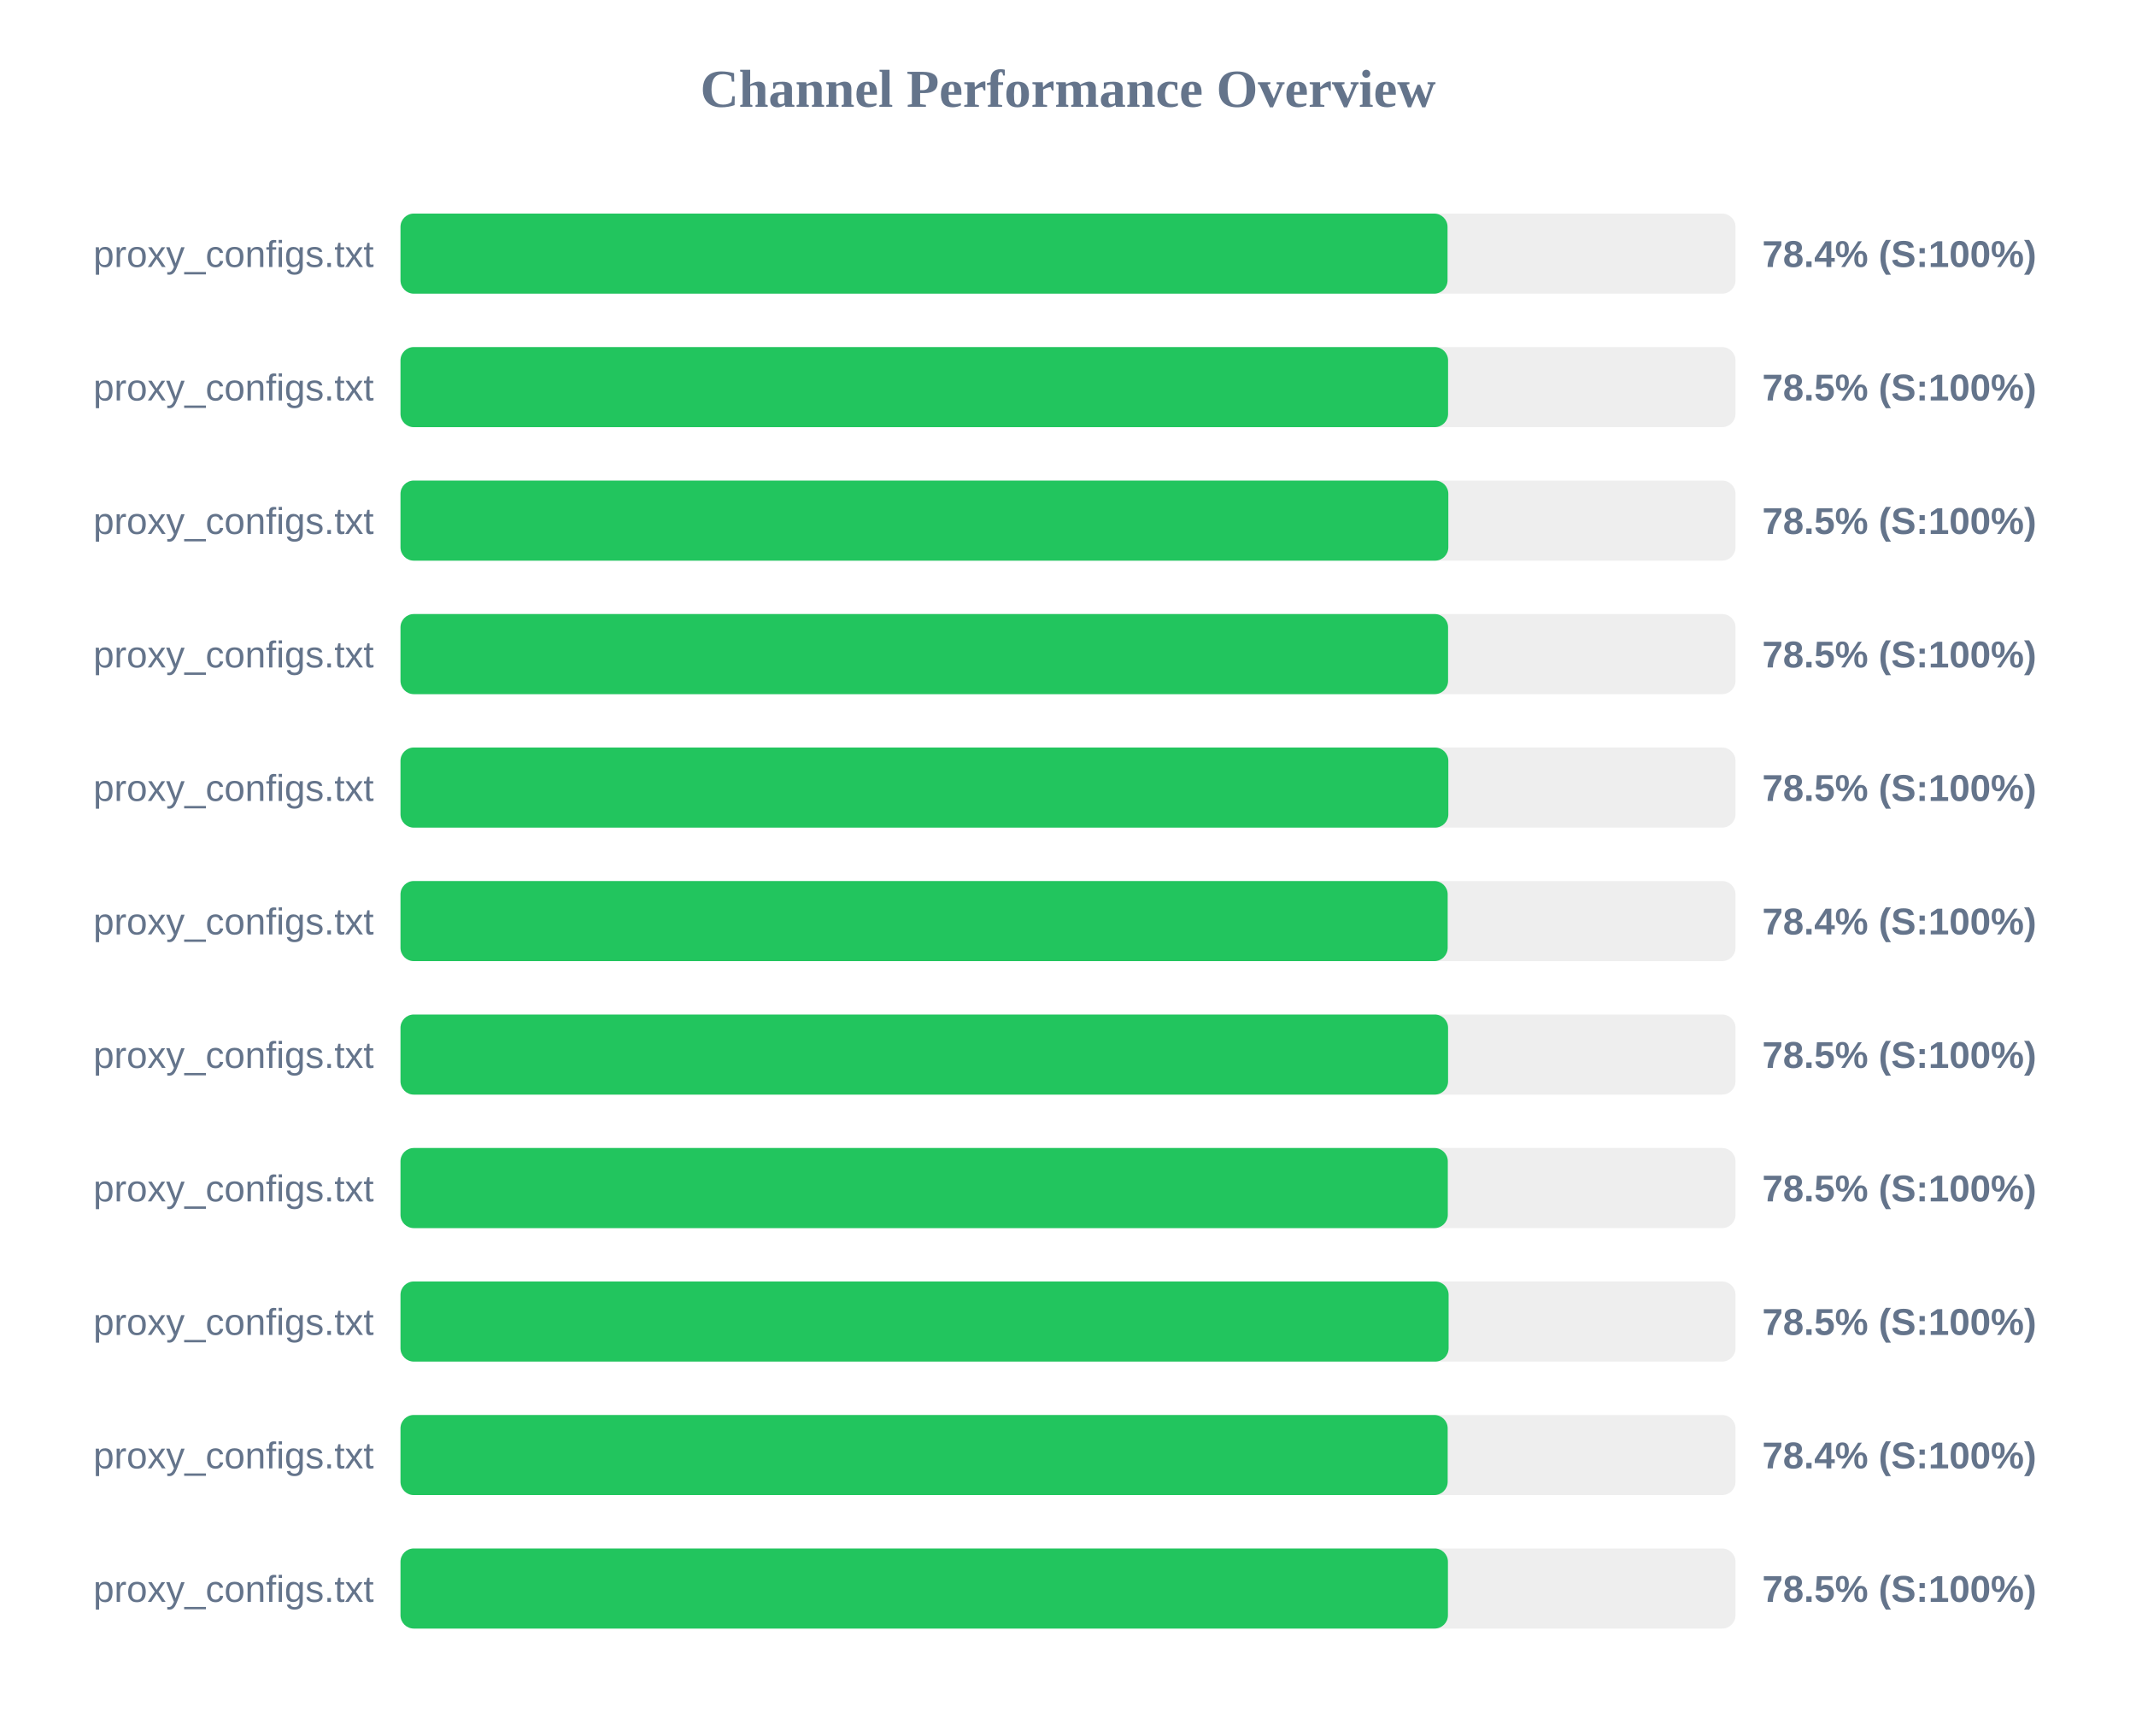
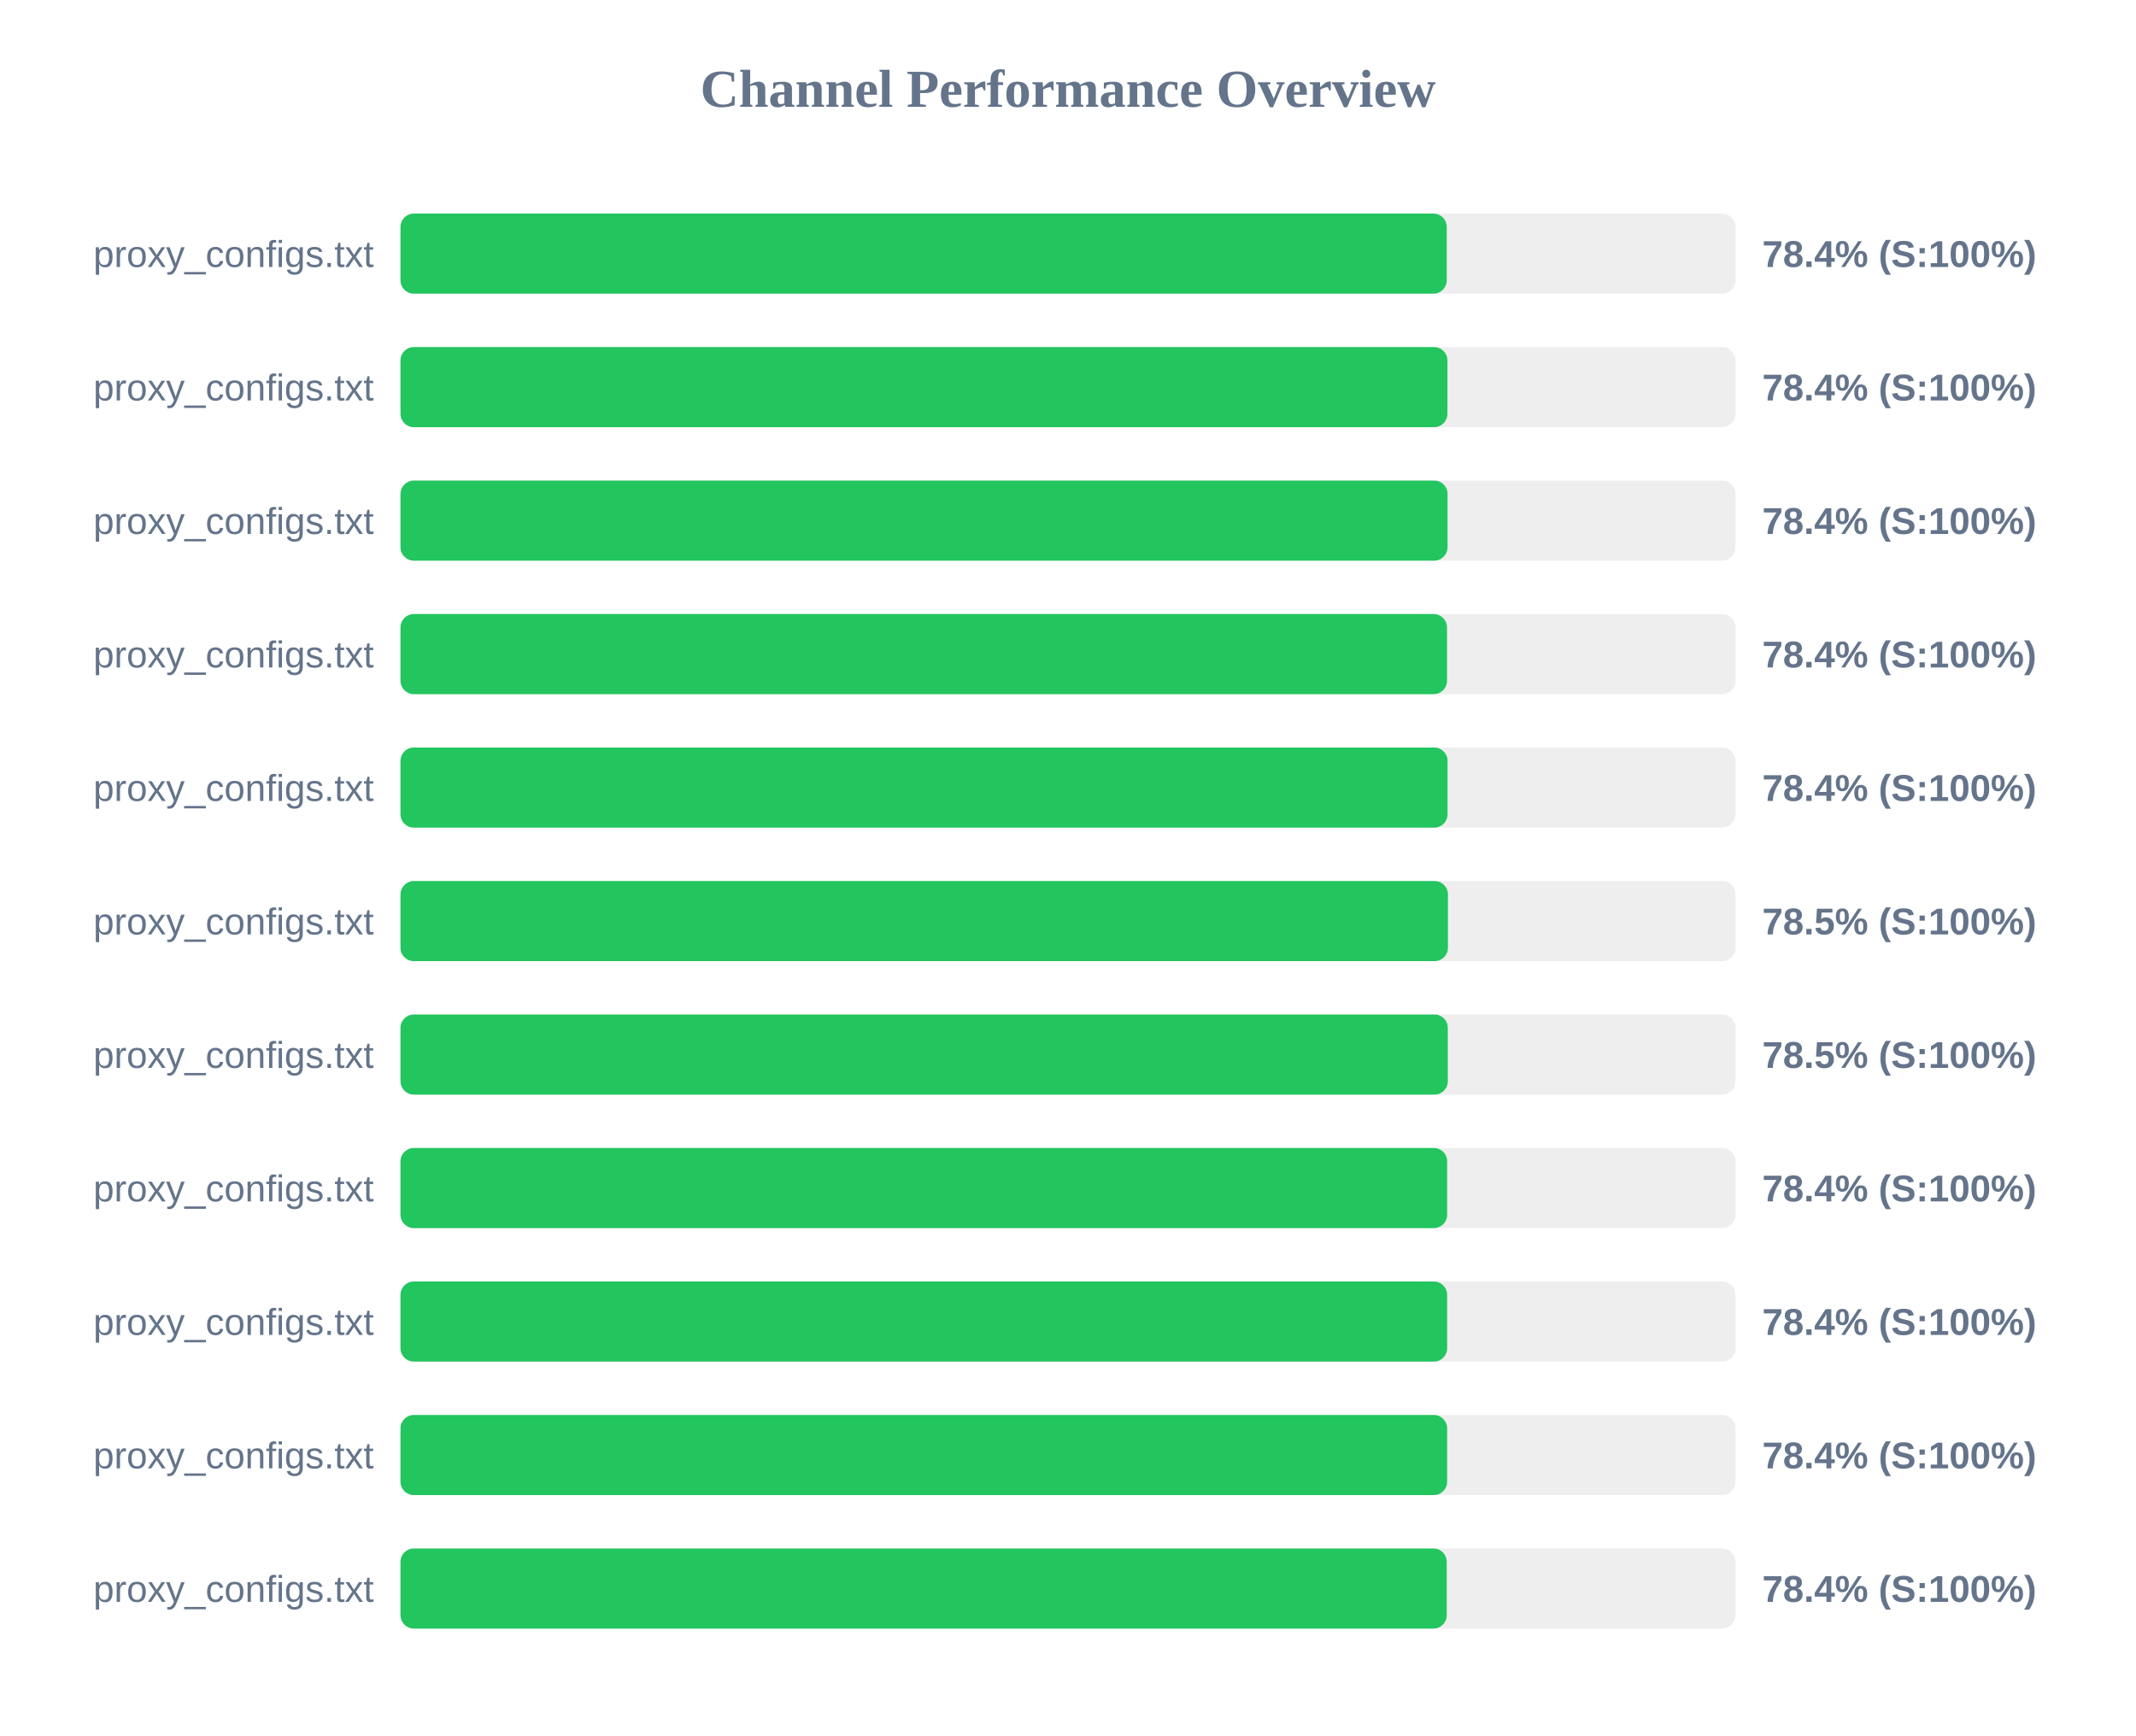
<svg xmlns="http://www.w3.org/2000/svg" width="800" height="650" version="1.1">
  <style>
        .row { font: 14px Arial; fill: #64748b; }
        .score { font: bold 14px Arial; fill: #64748b; }
    </style>
  <text x="400" y="40" text-anchor="middle" font-size="20px" font-weight="bold" fill="#64748b">Channel Performance Overview</text>
  <rect x="150" y="80" width="500" height="30" fill="#eee" rx="5" />
-   <rect x="150" y="80" width="392.15" height="30" fill="#22c55e" rx="5" />
+   <rect x="150" y="80" width="391.85" height="30" fill="#22c55e" rx="5" />
  <text x="140" y="100" text-anchor="end" class="row">proxy_configs.txt</text>
  <text x="660" y="100" text-anchor="start" class="score">78.4% (S:100%)</text>
  <rect x="150" y="130" width="500" height="30" fill="#eee" rx="5" />
-   <rect x="150" y="130" width="392.35" height="30" fill="#22c55e" rx="5" />
+   <rect x="150" y="130" width="392.1" height="30" fill="#22c55e" rx="5" />
  <text x="140" y="150" text-anchor="end" class="row">proxy_configs.txt</text>
-   <text x="660" y="150" text-anchor="start" class="score">78.5% (S:100%)</text>
+   <text x="660" y="150" text-anchor="start" class="score">78.4% (S:100%)</text>
  <rect x="150" y="180" width="500" height="30" fill="#eee" rx="5" />
-   <rect x="150" y="180" width="392.45" height="30" fill="#22c55e" rx="5" />
+   <rect x="150" y="180" width="392.15" height="30" fill="#22c55e" rx="5" />
  <text x="140" y="200" text-anchor="end" class="row">proxy_configs.txt</text>
-   <text x="660" y="200" text-anchor="start" class="score">78.5% (S:100%)</text>
+   <text x="660" y="200" text-anchor="start" class="score">78.4% (S:100%)</text>
  <rect x="150" y="230" width="500" height="30" fill="#eee" rx="5" />
-   <rect x="150" y="230" width="392.35" height="30" fill="#22c55e" rx="5" />
+   <rect x="150" y="230" width="391.95" height="30" fill="#22c55e" rx="5" />
  <text x="140" y="250" text-anchor="end" class="row">proxy_configs.txt</text>
-   <text x="660" y="250" text-anchor="start" class="score">78.5% (S:100%)</text>
+   <text x="660" y="250" text-anchor="start" class="score">78.4% (S:100%)</text>
  <rect x="150" y="280" width="500" height="30" fill="#eee" rx="5" />
-   <rect x="150" y="280" width="392.45" height="30" fill="#22c55e" rx="5" />
+   <rect x="150" y="280" width="392.15" height="30" fill="#22c55e" rx="5" />
  <text x="140" y="300" text-anchor="end" class="row">proxy_configs.txt</text>
-   <text x="660" y="300" text-anchor="start" class="score">78.5% (S:100%)</text>
+   <text x="660" y="300" text-anchor="start" class="score">78.4% (S:100%)</text>
  <rect x="150" y="330" width="500" height="30" fill="#eee" rx="5" />
-   <rect x="150" y="330" width="392.2" height="30" fill="#22c55e" rx="5" />
+   <rect x="150" y="330" width="392.3" height="30" fill="#22c55e" rx="5" />
  <text x="140" y="350" text-anchor="end" class="row">proxy_configs.txt</text>
-   <text x="660" y="350" text-anchor="start" class="score">78.4% (S:100%)</text>
+   <text x="660" y="350" text-anchor="start" class="score">78.5% (S:100%)</text>
  <rect x="150" y="380" width="500" height="30" fill="#eee" rx="5" />
-   <rect x="150" y="380" width="392.35" height="30" fill="#22c55e" rx="5" />
+   <rect x="150" y="380" width="392.25" height="30" fill="#22c55e" rx="5" />
  <text x="140" y="400" text-anchor="end" class="row">proxy_configs.txt</text>
  <text x="660" y="400" text-anchor="start" class="score">78.5% (S:100%)</text>
  <rect x="150" y="430" width="500" height="30" fill="#eee" rx="5" />
-   <rect x="150" y="430" width="392.25" height="30" fill="#22c55e" rx="5" />
+   <rect x="150" y="430" width="392.0" height="30" fill="#22c55e" rx="5" />
  <text x="140" y="450" text-anchor="end" class="row">proxy_configs.txt</text>
-   <text x="660" y="450" text-anchor="start" class="score">78.5% (S:100%)</text>
+   <text x="660" y="450" text-anchor="start" class="score">78.4% (S:100%)</text>
  <rect x="150" y="480" width="500" height="30" fill="#eee" rx="5" />
-   <rect x="150" y="480" width="392.55" height="30" fill="#22c55e" rx="5" />
+   <rect x="150" y="480" width="392.0" height="30" fill="#22c55e" rx="5" />
  <text x="140" y="500" text-anchor="end" class="row">proxy_configs.txt</text>
-   <text x="660" y="500" text-anchor="start" class="score">78.5% (S:100%)</text>
+   <text x="660" y="500" text-anchor="start" class="score">78.4% (S:100%)</text>
  <rect x="150" y="530" width="500" height="30" fill="#eee" rx="5" />
-   <rect x="150" y="530" width="392.2" height="30" fill="#22c55e" rx="5" />
+   <rect x="150" y="530" width="392.0" height="30" fill="#22c55e" rx="5" />
  <text x="140" y="550" text-anchor="end" class="row">proxy_configs.txt</text>
  <text x="660" y="550" text-anchor="start" class="score">78.4% (S:100%)</text>
  <rect x="150" y="580" width="500" height="30" fill="#eee" rx="5" />
-   <rect x="150" y="580" width="392.3" height="30" fill="#22c55e" rx="5" />
+   <rect x="150" y="580" width="391.85" height="30" fill="#22c55e" rx="5" />
  <text x="140" y="600" text-anchor="end" class="row">proxy_configs.txt</text>
-   <text x="660" y="600" text-anchor="start" class="score">78.5% (S:100%)</text>
+   <text x="660" y="600" text-anchor="start" class="score">78.4% (S:100%)</text>
</svg>
